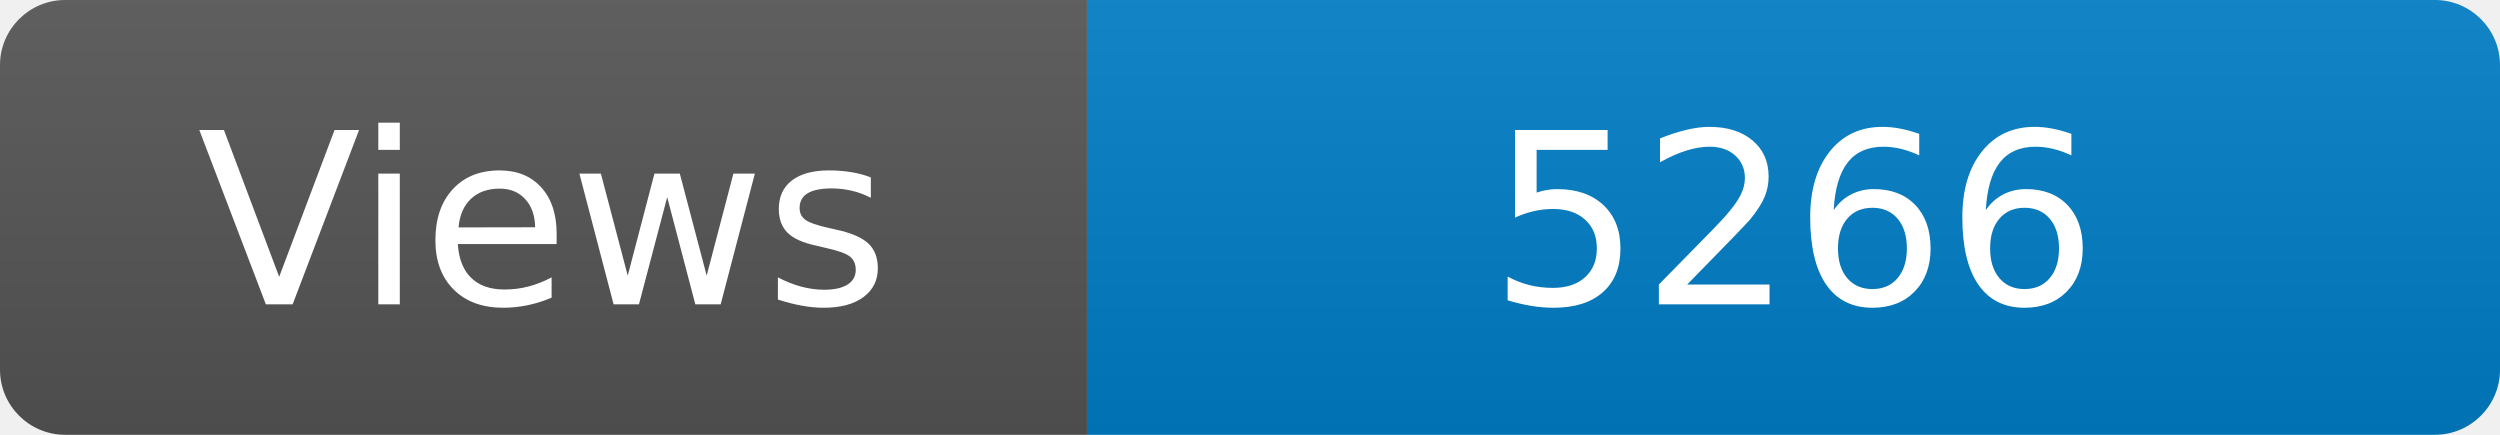
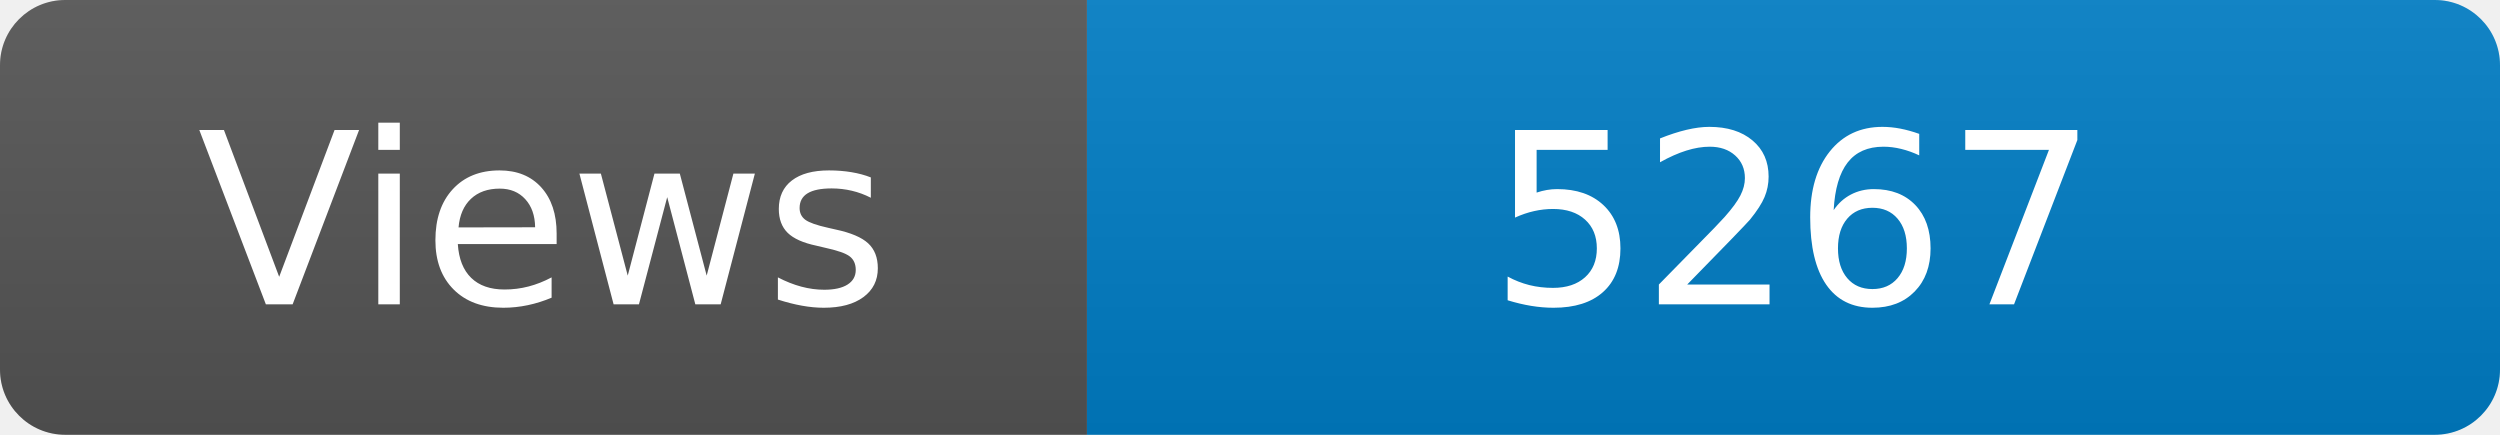
<svg xmlns="http://www.w3.org/2000/svg" width="115" height="20" role="img" aria-label="Maintained?: yes">
  <linearGradient id="s" x2="0" y2="100%">
    <stop offset="0" stop-color="#bbb" stop-opacity=".1" />
    <stop offset="1" stop-opacity=".1" />
  </linearGradient>
  <clipPath id="r">
    <rect width="115" height="20" rx="3" fill="#fff" />
  </clipPath>
  <g clip-path="url(#r)">
    <rect width="50" height="20" fill="#555" />
    <rect x="50" width="160" height="20" fill="#007ec6" />
    <rect width="115" height="20" fill="url(#s)" />
  </g>
  <g fill="#fff" text-anchor="middle" font-family="Verdana,Geneva,DejaVu Sans,sans-serif" font-size="110">
    <text x="250" y="140" transform="scale(.1)" fill="#fff">Views</text>
-     <text x="825" y="140" transform="scale(.1)" fill="#fff">5266</text>
+     <text x="825" y="140" transform="scale(.1)" fill="#fff">5267</text>
  </g>
</svg>
